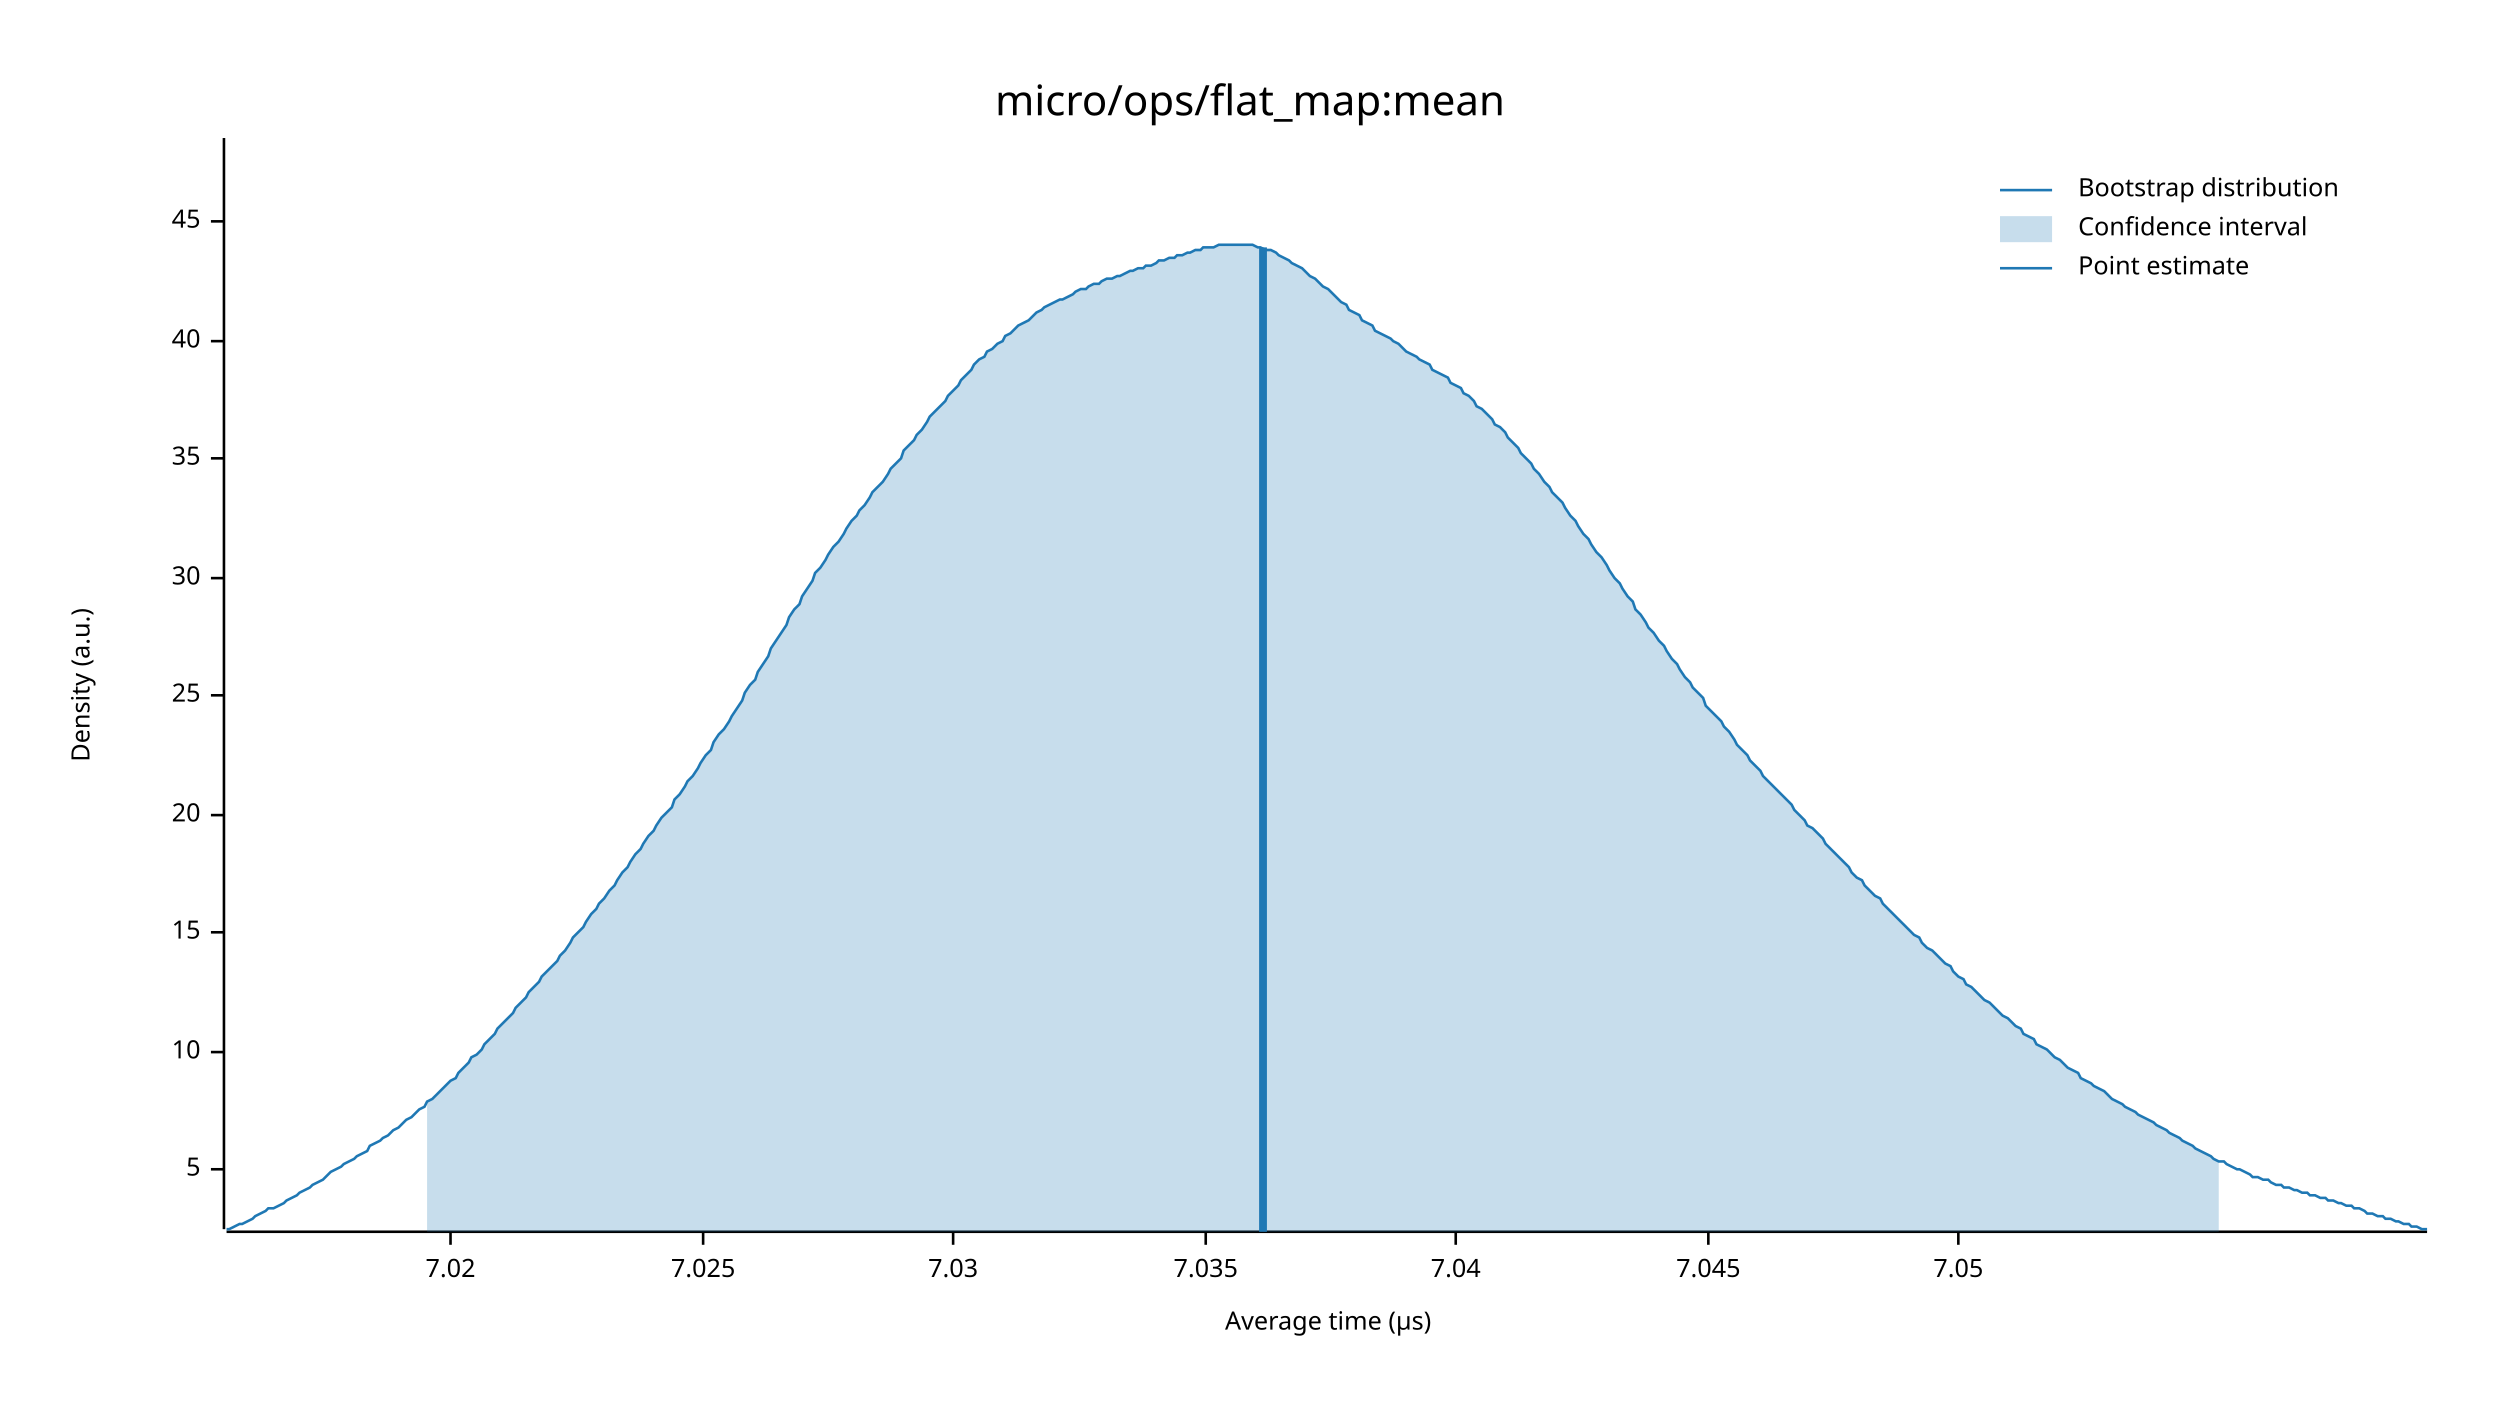
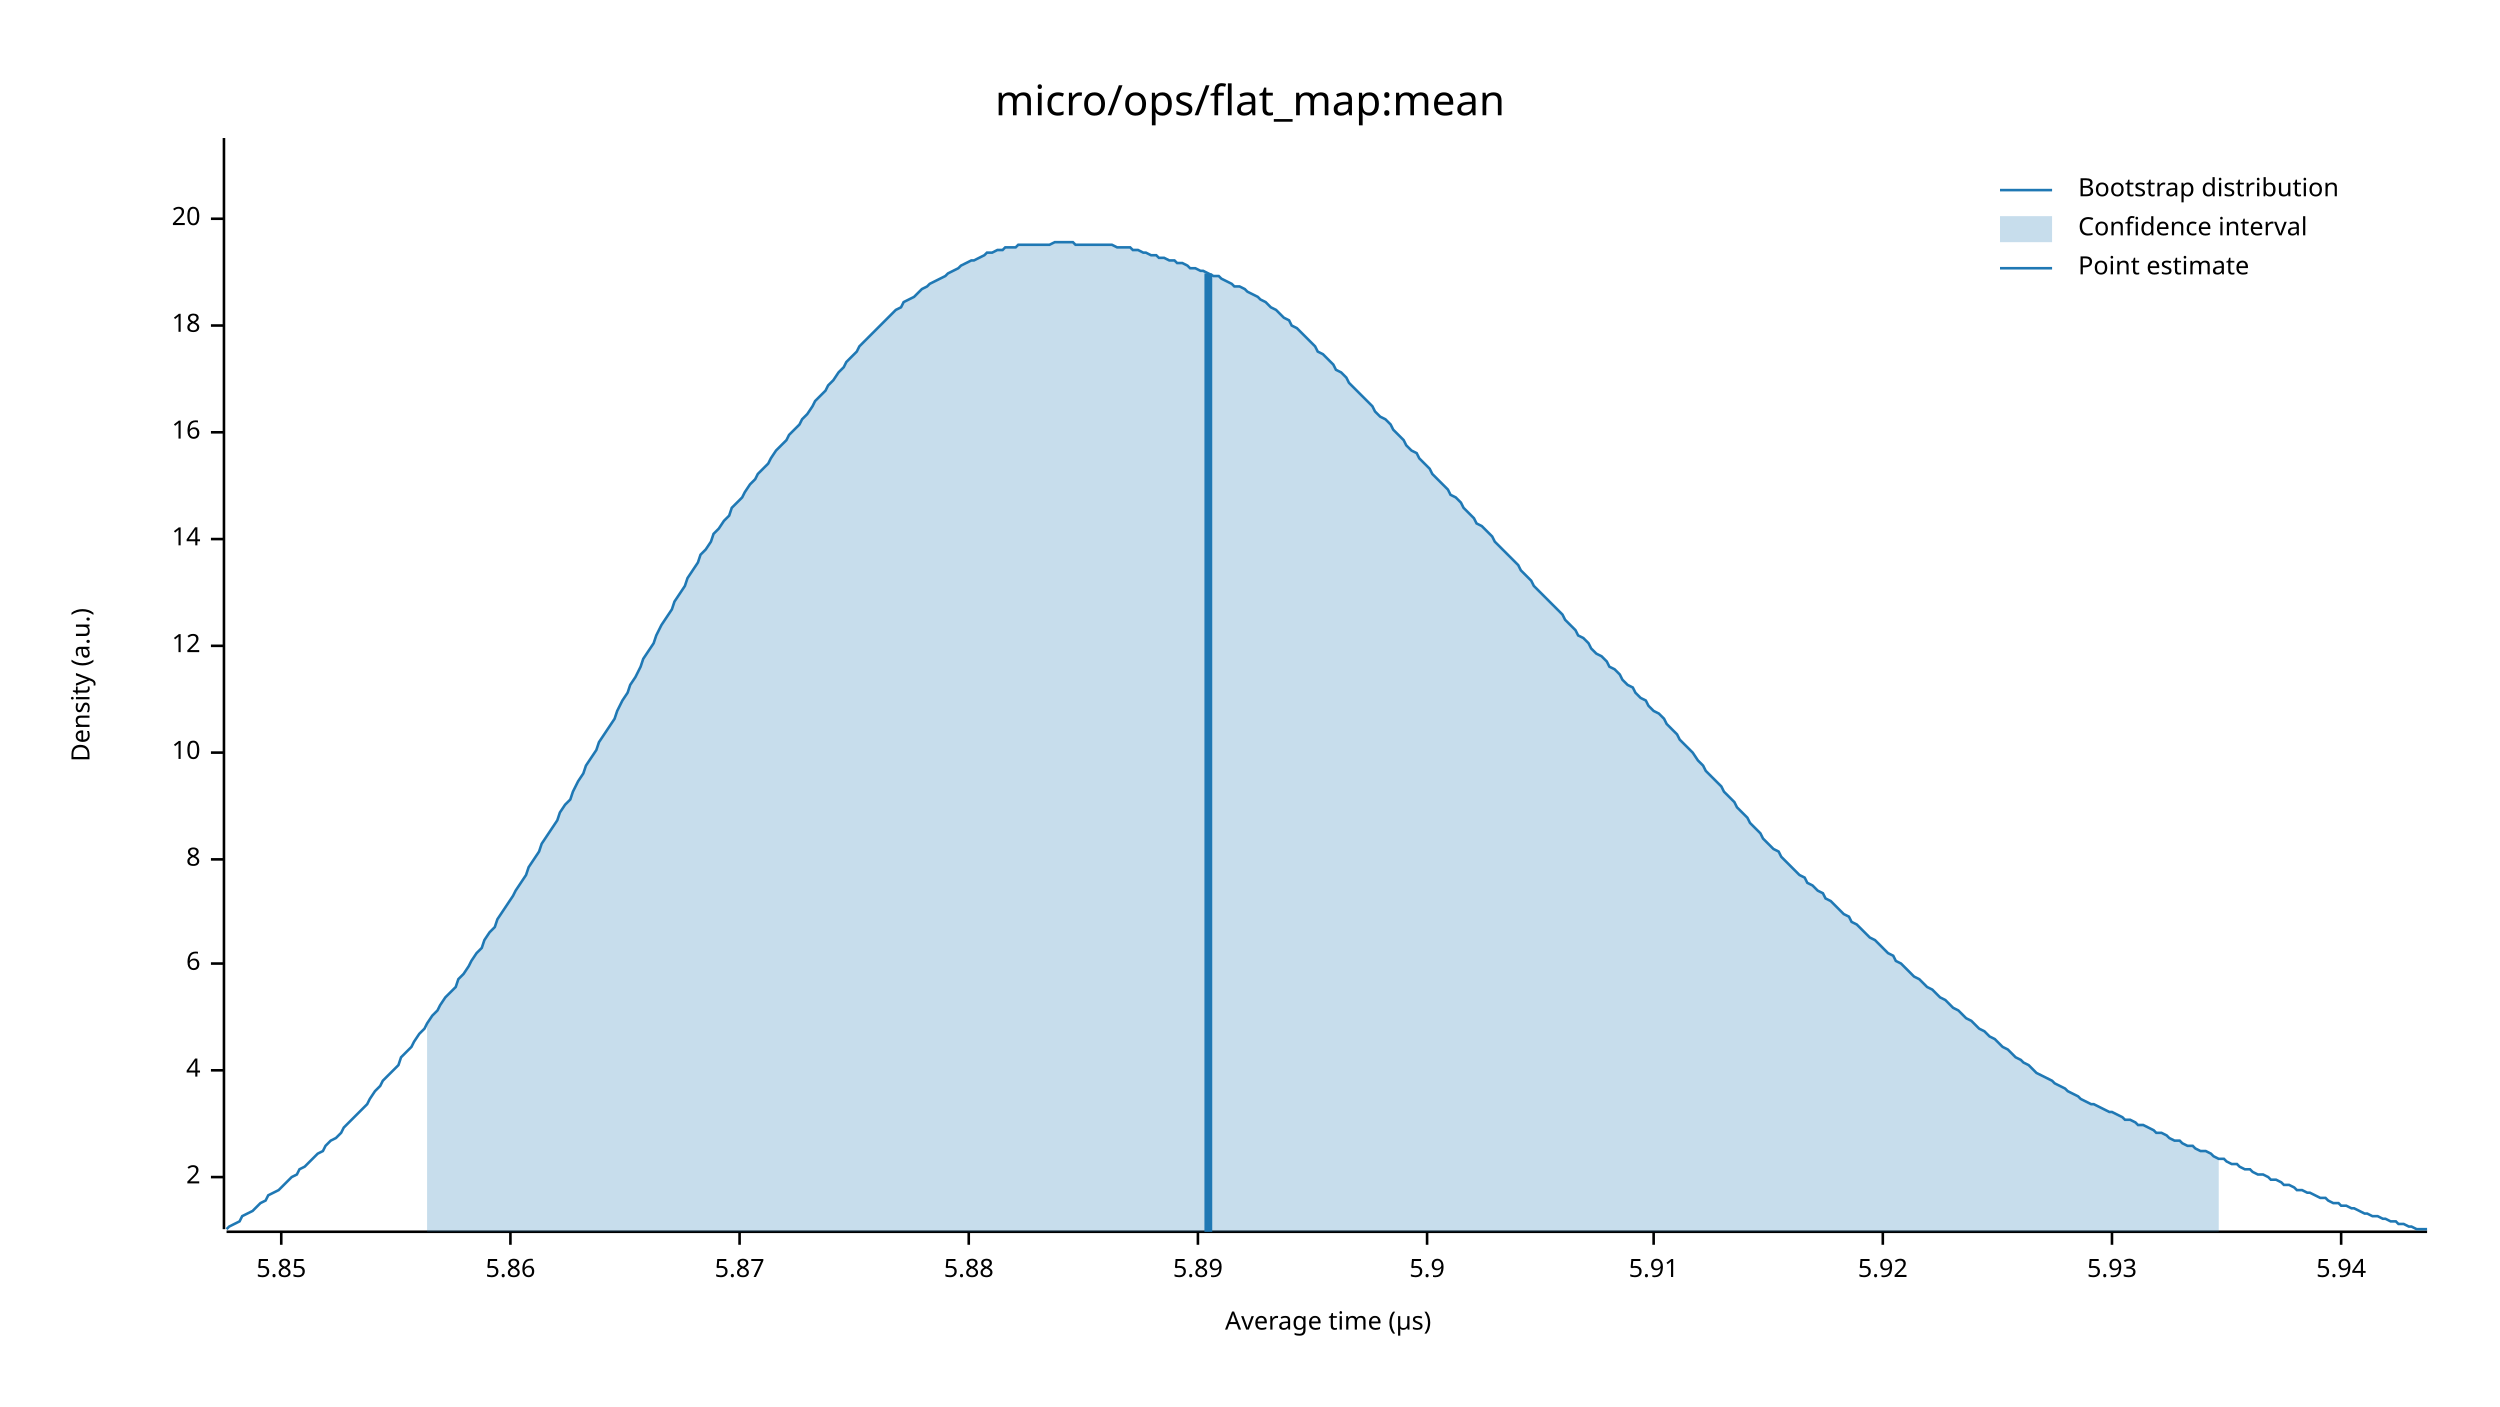
<svg xmlns="http://www.w3.org/2000/svg" width="960" height="540" viewBox="0 0 960 540">
  <text x="480" y="32" dy="0.76em" text-anchor="middle" font-family="sans-serif" font-size="16.129" opacity="1" fill="#000000">
micro/ops/flat_map:mean
</text>
  <text x="27" y="263" dy="0.76em" text-anchor="middle" font-family="sans-serif" font-size="9.677" opacity="1" fill="#000000" transform="rotate(270, 27, 263)">
Density (a.u.)
</text>
  <text x="510" y="513" dy="-0.5ex" text-anchor="middle" font-family="sans-serif" font-size="9.677" opacity="1" fill="#000000">
Average time (µs)
</text>
  <polyline fill="none" opacity="1" stroke="#000000" stroke-width="1" points="86,53 86,472 " />
-   <text x="77" y="449" dy="0.5ex" text-anchor="end" font-family="sans-serif" font-size="9.677" opacity="1" fill="#000000">
- 5
+   <text x="77" y="452" dy="0.5ex" text-anchor="end" font-family="sans-serif" font-size="9.677" opacity="1" fill="#000000">
+ 2
</text>
-   <polyline fill="none" opacity="1" stroke="#000000" stroke-width="1" points="81,449 86,449 " />
-   <text x="77" y="404" dy="0.5ex" text-anchor="end" font-family="sans-serif" font-size="9.677" opacity="1" fill="#000000">
+   <polyline fill="none" opacity="1" stroke="#000000" stroke-width="1" points="81,452 86,452 " />
+   <text x="77" y="411" dy="0.5ex" text-anchor="end" font-family="sans-serif" font-size="9.677" opacity="1" fill="#000000">
+ 4
+ </text>
+   <polyline fill="none" opacity="1" stroke="#000000" stroke-width="1" points="81,411 86,411 " />
+   <text x="77" y="370" dy="0.5ex" text-anchor="end" font-family="sans-serif" font-size="9.677" opacity="1" fill="#000000">
+ 6
+ </text>
+   <polyline fill="none" opacity="1" stroke="#000000" stroke-width="1" points="81,370 86,370 " />
+   <text x="77" y="330" dy="0.5ex" text-anchor="end" font-family="sans-serif" font-size="9.677" opacity="1" fill="#000000">
+ 8
+ </text>
+   <polyline fill="none" opacity="1" stroke="#000000" stroke-width="1" points="81,330 86,330 " />
+   <text x="77" y="289" dy="0.5ex" text-anchor="end" font-family="sans-serif" font-size="9.677" opacity="1" fill="#000000">
10
</text>
-   <polyline fill="none" opacity="1" stroke="#000000" stroke-width="1" points="81,404 86,404 " />
-   <text x="77" y="358" dy="0.5ex" text-anchor="end" font-family="sans-serif" font-size="9.677" opacity="1" fill="#000000">
- 15
+   <polyline fill="none" opacity="1" stroke="#000000" stroke-width="1" points="81,289 86,289 " />
+   <text x="77" y="248" dy="0.5ex" text-anchor="end" font-family="sans-serif" font-size="9.677" opacity="1" fill="#000000">
+ 12
</text>
-   <polyline fill="none" opacity="1" stroke="#000000" stroke-width="1" points="81,358 86,358 " />
-   <text x="77" y="313" dy="0.5ex" text-anchor="end" font-family="sans-serif" font-size="9.677" opacity="1" fill="#000000">
+   <polyline fill="none" opacity="1" stroke="#000000" stroke-width="1" points="81,248 86,248 " />
+   <text x="77" y="207" dy="0.5ex" text-anchor="end" font-family="sans-serif" font-size="9.677" opacity="1" fill="#000000">
+ 14
+ </text>
+   <polyline fill="none" opacity="1" stroke="#000000" stroke-width="1" points="81,207 86,207 " />
+   <text x="77" y="166" dy="0.5ex" text-anchor="end" font-family="sans-serif" font-size="9.677" opacity="1" fill="#000000">
+ 16
+ </text>
+   <polyline fill="none" opacity="1" stroke="#000000" stroke-width="1" points="81,166 86,166 " />
+   <text x="77" y="125" dy="0.5ex" text-anchor="end" font-family="sans-serif" font-size="9.677" opacity="1" fill="#000000">
+ 18
+ </text>
+   <polyline fill="none" opacity="1" stroke="#000000" stroke-width="1" points="81,125 86,125 " />
+   <text x="77" y="84" dy="0.5ex" text-anchor="end" font-family="sans-serif" font-size="9.677" opacity="1" fill="#000000">
20
</text>
-   <polyline fill="none" opacity="1" stroke="#000000" stroke-width="1" points="81,313 86,313 " />
-   <text x="77" y="267" dy="0.5ex" text-anchor="end" font-family="sans-serif" font-size="9.677" opacity="1" fill="#000000">
- 25
+   <polyline fill="none" opacity="1" stroke="#000000" stroke-width="1" points="81,84 86,84 " />
+   <polyline fill="none" opacity="1" stroke="#000000" stroke-width="1" points="87,473 932,473 " />
+   <text x="108" y="483" dy="0.76em" text-anchor="middle" font-family="sans-serif" font-size="9.677" opacity="1" fill="#000000">
+ 5.85
</text>
-   <polyline fill="none" opacity="1" stroke="#000000" stroke-width="1" points="81,267 86,267 " />
-   <text x="77" y="222" dy="0.5ex" text-anchor="end" font-family="sans-serif" font-size="9.677" opacity="1" fill="#000000">
- 30
+   <polyline fill="none" opacity="1" stroke="#000000" stroke-width="1" points="108,473 108,478 " />
+   <text x="196" y="483" dy="0.76em" text-anchor="middle" font-family="sans-serif" font-size="9.677" opacity="1" fill="#000000">
+ 5.86
</text>
-   <polyline fill="none" opacity="1" stroke="#000000" stroke-width="1" points="81,222 86,222 " />
-   <text x="77" y="176" dy="0.5ex" text-anchor="end" font-family="sans-serif" font-size="9.677" opacity="1" fill="#000000">
- 35
+   <polyline fill="none" opacity="1" stroke="#000000" stroke-width="1" points="196,473 196,478 " />
+   <text x="284" y="483" dy="0.76em" text-anchor="middle" font-family="sans-serif" font-size="9.677" opacity="1" fill="#000000">
+ 5.87
</text>
-   <polyline fill="none" opacity="1" stroke="#000000" stroke-width="1" points="81,176 86,176 " />
-   <text x="77" y="131" dy="0.5ex" text-anchor="end" font-family="sans-serif" font-size="9.677" opacity="1" fill="#000000">
- 40
+   <polyline fill="none" opacity="1" stroke="#000000" stroke-width="1" points="284,473 284,478 " />
+   <text x="372" y="483" dy="0.76em" text-anchor="middle" font-family="sans-serif" font-size="9.677" opacity="1" fill="#000000">
+ 5.88
</text>
-   <polyline fill="none" opacity="1" stroke="#000000" stroke-width="1" points="81,131 86,131 " />
-   <text x="77" y="85" dy="0.5ex" text-anchor="end" font-family="sans-serif" font-size="9.677" opacity="1" fill="#000000">
- 45
+   <polyline fill="none" opacity="1" stroke="#000000" stroke-width="1" points="372,473 372,478 " />
+   <text x="460" y="483" dy="0.76em" text-anchor="middle" font-family="sans-serif" font-size="9.677" opacity="1" fill="#000000">
+ 5.89
</text>
-   <polyline fill="none" opacity="1" stroke="#000000" stroke-width="1" points="81,85 86,85 " />
-   <polyline fill="none" opacity="1" stroke="#000000" stroke-width="1" points="87,473 932,473 " />
-   <text x="173" y="483" dy="0.76em" text-anchor="middle" font-family="sans-serif" font-size="9.677" opacity="1" fill="#000000">
- 7.02
+   <polyline fill="none" opacity="1" stroke="#000000" stroke-width="1" points="460,473 460,478 " />
+   <text x="548" y="483" dy="0.76em" text-anchor="middle" font-family="sans-serif" font-size="9.677" opacity="1" fill="#000000">
+ 5.9
</text>
-   <polyline fill="none" opacity="1" stroke="#000000" stroke-width="1" points="173,473 173,478 " />
-   <text x="270" y="483" dy="0.76em" text-anchor="middle" font-family="sans-serif" font-size="9.677" opacity="1" fill="#000000">
- 7.025
+   <polyline fill="none" opacity="1" stroke="#000000" stroke-width="1" points="548,473 548,478 " />
+   <text x="635" y="483" dy="0.76em" text-anchor="middle" font-family="sans-serif" font-size="9.677" opacity="1" fill="#000000">
+ 5.91
</text>
-   <polyline fill="none" opacity="1" stroke="#000000" stroke-width="1" points="270,473 270,478 " />
-   <text x="366" y="483" dy="0.76em" text-anchor="middle" font-family="sans-serif" font-size="9.677" opacity="1" fill="#000000">
- 7.03
+   <polyline fill="none" opacity="1" stroke="#000000" stroke-width="1" points="635,473 635,478 " />
+   <text x="723" y="483" dy="0.76em" text-anchor="middle" font-family="sans-serif" font-size="9.677" opacity="1" fill="#000000">
+ 5.92
</text>
-   <polyline fill="none" opacity="1" stroke="#000000" stroke-width="1" points="366,473 366,478 " />
-   <text x="463" y="483" dy="0.76em" text-anchor="middle" font-family="sans-serif" font-size="9.677" opacity="1" fill="#000000">
- 7.035
+   <polyline fill="none" opacity="1" stroke="#000000" stroke-width="1" points="723,473 723,478 " />
+   <text x="811" y="483" dy="0.76em" text-anchor="middle" font-family="sans-serif" font-size="9.677" opacity="1" fill="#000000">
+ 5.93
</text>
-   <polyline fill="none" opacity="1" stroke="#000000" stroke-width="1" points="463,473 463,478 " />
-   <text x="559" y="483" dy="0.76em" text-anchor="middle" font-family="sans-serif" font-size="9.677" opacity="1" fill="#000000">
- 7.04
+   <polyline fill="none" opacity="1" stroke="#000000" stroke-width="1" points="811,473 811,478 " />
+   <text x="899" y="483" dy="0.76em" text-anchor="middle" font-family="sans-serif" font-size="9.677" opacity="1" fill="#000000">
+ 5.94
</text>
-   <polyline fill="none" opacity="1" stroke="#000000" stroke-width="1" points="559,473 559,478 " />
-   <text x="656" y="483" dy="0.76em" text-anchor="middle" font-family="sans-serif" font-size="9.677" opacity="1" fill="#000000">
- 7.045
- </text>
-   <polyline fill="none" opacity="1" stroke="#000000" stroke-width="1" points="656,473 656,478 " />
-   <text x="752" y="483" dy="0.76em" text-anchor="middle" font-family="sans-serif" font-size="9.677" opacity="1" fill="#000000">
- 7.05
- </text>
-   <polyline fill="none" opacity="1" stroke="#000000" stroke-width="1" points="752,473 752,478 " />
-   <polyline fill="none" opacity="1" stroke="#1F78B4" stroke-width="1" points="87,472 88,472 90,471 92,470 93,470 95,469 97,468 98,467 100,466 102,465 103,464 105,464 107,463 109,462 110,461 112,460 114,459 115,458 117,457 119,456 120,455 122,454 124,453 125,452 127,450 129,449 131,448 132,447 134,446 136,445 137,444 139,443 141,442 142,440 144,439 146,438 147,437 149,436 151,434 153,433 154,432 156,430 158,429 159,428 161,426 163,425 164,423 166,422 168,420 169,419 171,417 173,415 175,414 176,412 178,410 180,408 181,406 183,405 185,403 186,401 188,399 190,397 191,395 193,393 195,391 197,389 198,387 200,385 202,383 203,381 205,379 207,377 208,375 210,373 212,371 214,369 215,367 217,365 219,362 220,360 222,358 224,356 225,354 227,351 229,349 230,347 232,345 234,342 236,340 237,338 239,335 241,333 242,331 244,328 246,326 247,324 249,321 251,319 252,317 254,314 256,312 258,310 259,307 261,305 263,302 264,300 266,298 268,295 269,293 271,290 273,288 274,285 276,282 278,280 280,277 281,275 283,272 285,269 286,266 288,263 290,261 291,258 293,255 295,252 296,249 298,246 300,243 302,240 303,237 305,234 307,232 308,229 310,226 312,223 313,220 315,218 317,215 318,213 320,210 322,208 324,205 325,203 327,200 329,198 330,196 332,194 334,191 335,189 337,187 339,185 341,182 342,180 344,178 346,176 347,173 349,171 351,169 352,167 354,165 356,162 357,160 359,158 361,156 363,154 364,152 366,150 368,148 369,146 371,144 373,142 374,140 376,138 378,137 379,135 381,134 383,132 385,131 386,129 388,128 390,126 391,125 393,124 395,123 396,122 398,120 400,119 401,118 403,117 405,116 407,115 408,115 410,114 412,113 413,112 415,111 417,111 418,110 420,109 422,109 423,108 425,107 427,107 429,106 430,106 432,105 434,104 435,104 437,103 439,103 440,102 442,102 444,101 445,100 447,100 449,99 451,99 452,98 454,98 456,97 457,97 459,96 461,96 462,95 464,95 466,95 468,94 469,94 471,94 473,94 474,94 476,94 478,94 479,94 481,94 483,95 484,95 486,96 488,96 490,97 491,98 493,99 495,100 496,101 498,102 500,103 501,104 503,106 505,107 506,108 508,110 510,111 512,113 513,114 515,116 517,117 518,119 520,120 522,121 523,123 525,124 527,125 528,127 530,128 532,129 534,130 535,131 537,132 539,134 540,135 542,136 544,137 545,138 547,139 549,140 550,142 552,143 554,144 556,145 557,147 559,148 561,149 562,151 564,152 566,154 567,156 569,157 571,159 573,161 574,163 576,164 578,166 579,168 581,170 583,172 584,174 586,176 588,178 589,180 591,182 593,185 595,187 596,189 598,191 600,193 601,195 603,198 605,200 606,202 608,205 610,207 611,209 613,212 615,214 617,217 618,219 620,222 622,224 623,226 625,229 627,231 628,234 630,236 632,239 633,241 635,243 637,246 639,248 640,250 642,253 644,255 645,257 647,260 649,262 650,264 652,266 654,268 655,271 657,273 659,275 661,277 662,279 664,281 666,284 667,286 669,288 671,290 672,292 674,294 676,296 677,298 679,300 681,302 683,304 684,305 686,307 688,309 689,311 691,313 693,315 694,317 696,318 698,320 700,322 701,324 703,326 705,328 706,329 708,331 710,333 711,335 713,337 715,338 716,340 718,342 720,344 722,345 723,347 725,349 727,351 728,352 730,354 732,356 733,357 735,359 737,360 738,362 740,364 742,365 744,367 745,368 747,370 749,371 750,373 752,375 754,376 755,378 757,379 759,381 760,382 762,384 764,385 766,387 767,388 769,390 771,391 772,392 774,394 776,395 777,397 779,398 781,399 782,401 784,402 786,403 788,405 789,406 791,407 793,409 794,410 796,411 798,412 799,414 801,415 803,416 804,417 806,418 808,419 810,421 811,422 813,423 815,424 816,425 818,426 820,427 821,428 823,429 825,430 827,431 828,432 830,433 832,434 833,435 835,436 837,437 838,438 840,439 842,440 843,441 845,442 847,443 849,444 850,445 852,446 854,446 855,447 857,448 859,449 860,449 862,450 864,451 865,452 867,452 869,453 871,453 872,454 874,455 876,455 877,456 879,456 881,457 882,457 884,458 886,458 887,459 889,459 891,460 893,460 894,461 896,461 898,462 899,462 901,463 903,463 904,464 906,464 908,465 909,466 911,466 913,467 915,467 916,468 918,468 920,469 921,469 923,470 925,470 926,471 928,471 930,472 932,472 " />
-   <polygon opacity="0.25" fill="#1F78B4" points="164,423 166,422 168,420 169,419 171,417 173,415 175,414 176,412 178,410 180,408 181,406 183,405 185,403 186,401 188,399 190,397 191,395 193,393 195,391 197,389 198,387 200,385 202,383 203,381 205,379 207,377 208,375 210,373 212,371 214,369 215,367 217,365 219,362 220,360 222,358 224,356 225,354 227,351 229,349 230,347 232,345 234,342 236,340 237,338 239,335 241,333 242,331 244,328 246,326 247,324 249,321 251,319 252,317 254,314 256,312 258,310 259,307 261,305 263,302 264,300 266,298 268,295 269,293 271,290 273,288 274,285 276,282 278,280 280,277 281,275 283,272 285,269 286,266 288,263 290,261 291,258 293,255 295,252 296,249 298,246 300,243 302,240 303,237 305,234 307,232 308,229 310,226 312,223 313,220 315,218 317,215 318,213 320,210 322,208 324,205 325,203 327,200 329,198 330,196 332,194 334,191 335,189 337,187 339,185 341,182 342,180 344,178 346,176 347,173 349,171 351,169 352,167 354,165 356,162 357,160 359,158 361,156 363,154 364,152 366,150 368,148 369,146 371,144 373,142 374,140 376,138 378,137 379,135 381,134 383,132 385,131 386,129 388,128 390,126 391,125 393,124 395,123 396,122 398,120 400,119 401,118 403,117 405,116 407,115 408,115 410,114 412,113 413,112 415,111 417,111 418,110 420,109 422,109 423,108 425,107 427,107 429,106 430,106 432,105 434,104 435,104 437,103 439,103 440,102 442,102 444,101 445,100 447,100 449,99 451,99 452,98 454,98 456,97 457,97 459,96 461,96 462,95 464,95 466,95 468,94 469,94 471,94 473,94 474,94 476,94 478,94 479,94 481,94 483,95 484,95 486,96 488,96 490,97 491,98 493,99 495,100 496,101 498,102 500,103 501,104 503,106 505,107 506,108 508,110 510,111 512,113 513,114 515,116 517,117 518,119 520,120 522,121 523,123 525,124 527,125 528,127 530,128 532,129 534,130 535,131 537,132 539,134 540,135 542,136 544,137 545,138 547,139 549,140 550,142 552,143 554,144 556,145 557,147 559,148 561,149 562,151 564,152 566,154 567,156 569,157 571,159 573,161 574,163 576,164 578,166 579,168 581,170 583,172 584,174 586,176 588,178 589,180 591,182 593,185 595,187 596,189 598,191 600,193 601,195 603,198 605,200 606,202 608,205 610,207 611,209 613,212 615,214 617,217 618,219 620,222 622,224 623,226 625,229 627,231 628,234 630,236 632,239 633,241 635,243 637,246 639,248 640,250 642,253 644,255 645,257 647,260 649,262 650,264 652,266 654,268 655,271 657,273 659,275 661,277 662,279 664,281 666,284 667,286 669,288 671,290 672,292 674,294 676,296 677,298 679,300 681,302 683,304 684,305 686,307 688,309 689,311 691,313 693,315 694,317 696,318 698,320 700,322 701,324 703,326 705,328 706,329 708,331 710,333 711,335 713,337 715,338 716,340 718,342 720,344 722,345 723,347 725,349 727,351 728,352 730,354 732,356 733,357 735,359 737,360 738,362 740,364 742,365 744,367 745,368 747,370 749,371 750,373 752,375 754,376 755,378 757,379 759,381 760,382 762,384 764,385 766,387 767,388 769,390 771,391 772,392 774,394 776,395 777,397 779,398 781,399 782,401 784,402 786,403 788,405 789,406 791,407 793,409 794,410 796,411 798,412 799,414 801,415 803,416 804,417 806,418 808,419 810,421 811,422 813,423 815,424 816,425 818,426 820,427 821,428 823,429 825,430 827,431 828,432 830,433 832,434 833,435 835,436 837,437 838,438 840,439 842,440 843,441 845,442 847,443 849,444 850,445 852,446 852,473 164,473 " />
-   <polyline fill="none" opacity="1" stroke="#1F78B4" stroke-width="3" points="485,473 485,95 " />
+   <polyline fill="none" opacity="1" stroke="#000000" stroke-width="1" points="899,473 899,478 " />
+   <polyline fill="none" opacity="1" stroke="#1F78B4" stroke-width="1" points="87,472 88,471 90,470 92,469 93,467 95,466 97,465 98,464 100,462 102,461 103,459 105,458 107,457 109,455 110,454 112,452 114,451 115,449 117,448 119,446 120,445 122,443 124,442 125,440 127,438 129,437 131,435 132,433 134,431 136,429 137,428 139,426 141,424 142,422 144,419 146,417 147,415 149,413 151,411 153,409 154,406 156,404 158,402 159,400 161,397 163,395 164,393 166,390 168,388 169,386 171,383 173,381 175,379 176,376 178,374 180,371 181,369 183,366 185,364 186,361 188,358 190,356 191,353 193,350 195,347 197,344 198,342 200,339 202,336 203,333 205,330 207,327 208,324 210,321 212,318 214,315 215,312 217,309 219,307 220,304 222,300 224,297 225,294 227,291 229,288 230,285 232,282 234,279 236,276 237,273 239,269 241,266 242,263 244,260 246,256 247,253 249,250 251,247 252,244 254,240 256,237 258,234 259,231 261,228 263,225 264,222 266,219 268,216 269,213 271,211 273,208 274,205 276,203 278,200 280,198 281,195 283,193 285,191 286,189 288,186 290,184 291,182 293,180 295,178 296,176 298,173 300,171 302,169 303,167 305,165 307,163 308,161 310,159 312,156 313,154 315,152 317,150 318,148 320,146 322,143 324,141 325,139 327,137 329,135 330,133 332,131 334,129 335,128 337,126 339,124 341,122 342,121 344,119 346,118 347,116 349,115 351,114 352,113 354,111 356,110 357,109 359,108 361,107 363,106 364,105 366,104 368,103 369,102 371,101 373,100 374,100 376,99 378,98 379,97 381,97 383,96 385,96 386,95 388,95 390,95 391,94 393,94 395,94 396,94 398,94 400,94 401,94 403,94 405,93 407,93 408,93 410,93 412,93 413,94 415,94 417,94 418,94 420,94 422,94 423,94 425,94 427,94 429,95 430,95 432,95 434,95 435,96 437,96 439,97 440,97 442,98 444,98 445,99 447,99 449,100 451,100 452,101 454,101 456,102 457,103 459,103 461,104 462,104 464,105 466,106 468,106 469,107 471,108 473,109 474,110 476,110 478,111 479,112 481,113 483,114 484,115 486,116 488,118 490,119 491,120 493,122 495,123 496,125 498,126 500,128 501,129 503,131 505,133 506,135 508,136 510,138 512,140 513,142 515,143 517,145 518,147 520,149 522,151 523,152 525,154 527,156 528,158 530,160 532,161 534,163 535,165 537,167 539,169 540,171 542,173 544,174 545,176 547,178 549,180 550,182 552,184 554,186 556,188 557,190 559,191 561,193 562,195 564,197 566,199 567,201 569,202 571,204 573,206 574,208 576,210 578,212 579,213 581,215 583,217 584,219 586,221 588,223 589,225 591,227 593,229 595,231 596,232 598,234 600,236 601,238 603,240 605,242 606,244 608,245 610,247 611,249 613,251 615,252 617,254 618,256 620,257 622,259 623,261 625,263 627,264 628,266 630,268 632,269 633,271 635,273 637,274 639,276 640,278 642,280 644,282 645,284 647,286 649,288 650,289 652,292 654,294 655,296 657,298 659,300 661,302 662,304 664,306 666,308 667,310 669,312 671,314 672,316 674,318 676,320 677,322 679,324 681,326 683,327 684,329 686,331 688,333 689,334 691,336 693,337 694,339 696,340 698,342 700,343 701,345 703,346 705,348 706,349 708,351 710,352 711,354 713,355 715,357 716,358 718,360 720,361 722,363 723,364 725,366 727,367 728,369 730,370 732,372 733,373 735,375 737,376 738,377 740,379 742,380 744,382 745,383 747,384 749,386 750,387 752,388 754,390 755,391 757,392 759,394 760,395 762,396 764,398 766,399 767,400 769,402 771,403 772,404 774,406 776,407 777,408 779,409 781,411 782,412 784,413 786,414 788,415 789,416 791,417 793,418 794,419 796,420 798,421 799,422 801,423 803,424 804,424 806,425 808,426 810,427 811,427 813,428 815,429 816,430 818,430 820,431 821,432 823,432 825,433 827,434 828,435 830,435 832,436 833,437 835,438 837,438 838,439 840,440 842,440 843,441 845,442 847,442 849,443 850,444 852,445 854,445 855,446 857,447 859,447 860,448 862,449 864,449 865,450 867,451 869,451 871,452 872,453 874,453 876,454 877,455 879,455 881,456 882,457 884,457 886,458 887,458 889,459 891,460 893,460 894,461 896,462 898,462 899,463 901,463 903,464 904,464 906,465 908,466 909,466 911,467 913,467 915,468 916,468 918,469 920,469 921,470 923,470 925,471 926,471 928,472 930,472 932,472 " />
+   <polygon opacity="0.25" fill="#1F78B4" points="164,393 166,390 168,388 169,386 171,383 173,381 175,379 176,376 178,374 180,371 181,369 183,366 185,364 186,361 188,358 190,356 191,353 193,350 195,347 197,344 198,342 200,339 202,336 203,333 205,330 207,327 208,324 210,321 212,318 214,315 215,312 217,309 219,307 220,304 222,300 224,297 225,294 227,291 229,288 230,285 232,282 234,279 236,276 237,273 239,269 241,266 242,263 244,260 246,256 247,253 249,250 251,247 252,244 254,240 256,237 258,234 259,231 261,228 263,225 264,222 266,219 268,216 269,213 271,211 273,208 274,205 276,203 278,200 280,198 281,195 283,193 285,191 286,189 288,186 290,184 291,182 293,180 295,178 296,176 298,173 300,171 302,169 303,167 305,165 307,163 308,161 310,159 312,156 313,154 315,152 317,150 318,148 320,146 322,143 324,141 325,139 327,137 329,135 330,133 332,131 334,129 335,128 337,126 339,124 341,122 342,121 344,119 346,118 347,116 349,115 351,114 352,113 354,111 356,110 357,109 359,108 361,107 363,106 364,105 366,104 368,103 369,102 371,101 373,100 374,100 376,99 378,98 379,97 381,97 383,96 385,96 386,95 388,95 390,95 391,94 393,94 395,94 396,94 398,94 400,94 401,94 403,94 405,93 407,93 408,93 410,93 412,93 413,94 415,94 417,94 418,94 420,94 422,94 423,94 425,94 427,94 429,95 430,95 432,95 434,95 435,96 437,96 439,97 440,97 442,98 444,98 445,99 447,99 449,100 451,100 452,101 454,101 456,102 457,103 459,103 461,104 462,104 464,105 466,106 468,106 469,107 471,108 473,109 474,110 476,110 478,111 479,112 481,113 483,114 484,115 486,116 488,118 490,119 491,120 493,122 495,123 496,125 498,126 500,128 501,129 503,131 505,133 506,135 508,136 510,138 512,140 513,142 515,143 517,145 518,147 520,149 522,151 523,152 525,154 527,156 528,158 530,160 532,161 534,163 535,165 537,167 539,169 540,171 542,173 544,174 545,176 547,178 549,180 550,182 552,184 554,186 556,188 557,190 559,191 561,193 562,195 564,197 566,199 567,201 569,202 571,204 573,206 574,208 576,210 578,212 579,213 581,215 583,217 584,219 586,221 588,223 589,225 591,227 593,229 595,231 596,232 598,234 600,236 601,238 603,240 605,242 606,244 608,245 610,247 611,249 613,251 615,252 617,254 618,256 620,257 622,259 623,261 625,263 627,264 628,266 630,268 632,269 633,271 635,273 637,274 639,276 640,278 642,280 644,282 645,284 647,286 649,288 650,289 652,292 654,294 655,296 657,298 659,300 661,302 662,304 664,306 666,308 667,310 669,312 671,314 672,316 674,318 676,320 677,322 679,324 681,326 683,327 684,329 686,331 688,333 689,334 691,336 693,337 694,339 696,340 698,342 700,343 701,345 703,346 705,348 706,349 708,351 710,352 711,354 713,355 715,357 716,358 718,360 720,361 722,363 723,364 725,366 727,367 728,369 730,370 732,372 733,373 735,375 737,376 738,377 740,379 742,380 744,382 745,383 747,384 749,386 750,387 752,388 754,390 755,391 757,392 759,394 760,395 762,396 764,398 766,399 767,400 769,402 771,403 772,404 774,406 776,407 777,408 779,409 781,411 782,412 784,413 786,414 788,415 789,416 791,417 793,418 794,419 796,420 798,421 799,422 801,423 803,424 804,424 806,425 808,426 810,427 811,427 813,428 815,429 816,430 818,430 820,431 821,432 823,432 825,433 827,434 828,435 830,435 832,436 833,437 835,438 837,438 838,439 840,440 842,440 843,441 845,442 847,442 849,443 850,444 852,445 852,473 164,473 " />
+   <polyline fill="none" opacity="1" stroke="#1F78B4" stroke-width="3" points="464,473 464,105 " />
  <text x="798" y="68" dy="0.76em" text-anchor="start" font-family="sans-serif" font-size="9.677" opacity="1" fill="#000000">
Bootstrap distribution
</text>
  <text x="798" y="83" dy="0.76em" text-anchor="start" font-family="sans-serif" font-size="9.677" opacity="1" fill="#000000">
Confidence interval
</text>
  <text x="798" y="98" dy="0.76em" text-anchor="start" font-family="sans-serif" font-size="9.677" opacity="1" fill="#000000">
Point estimate
</text>
  <polyline fill="none" opacity="1" stroke="#1F78B4" stroke-width="1" points="768,73 788,73 " />
  <rect x="768" y="83" width="20" height="10" opacity="0.25" fill="#1F78B4" stroke="none" />
  <polyline fill="none" opacity="1" stroke="#1F78B4" stroke-width="1" points="768,103 788,103 " />
</svg>
